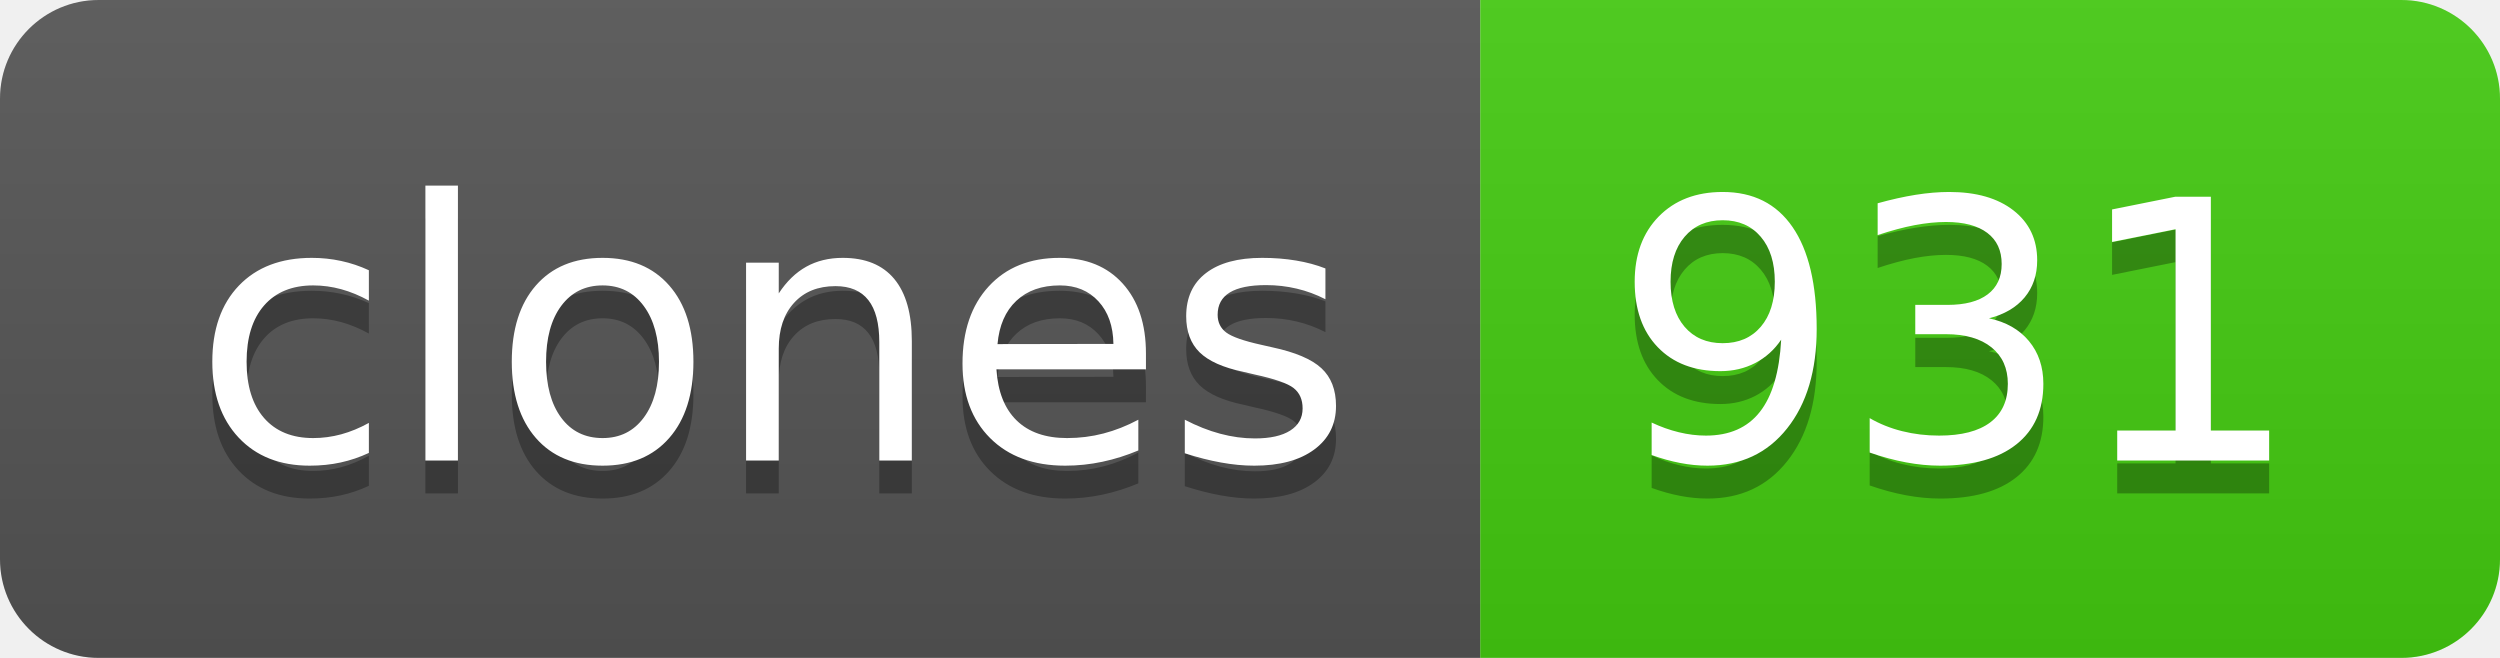
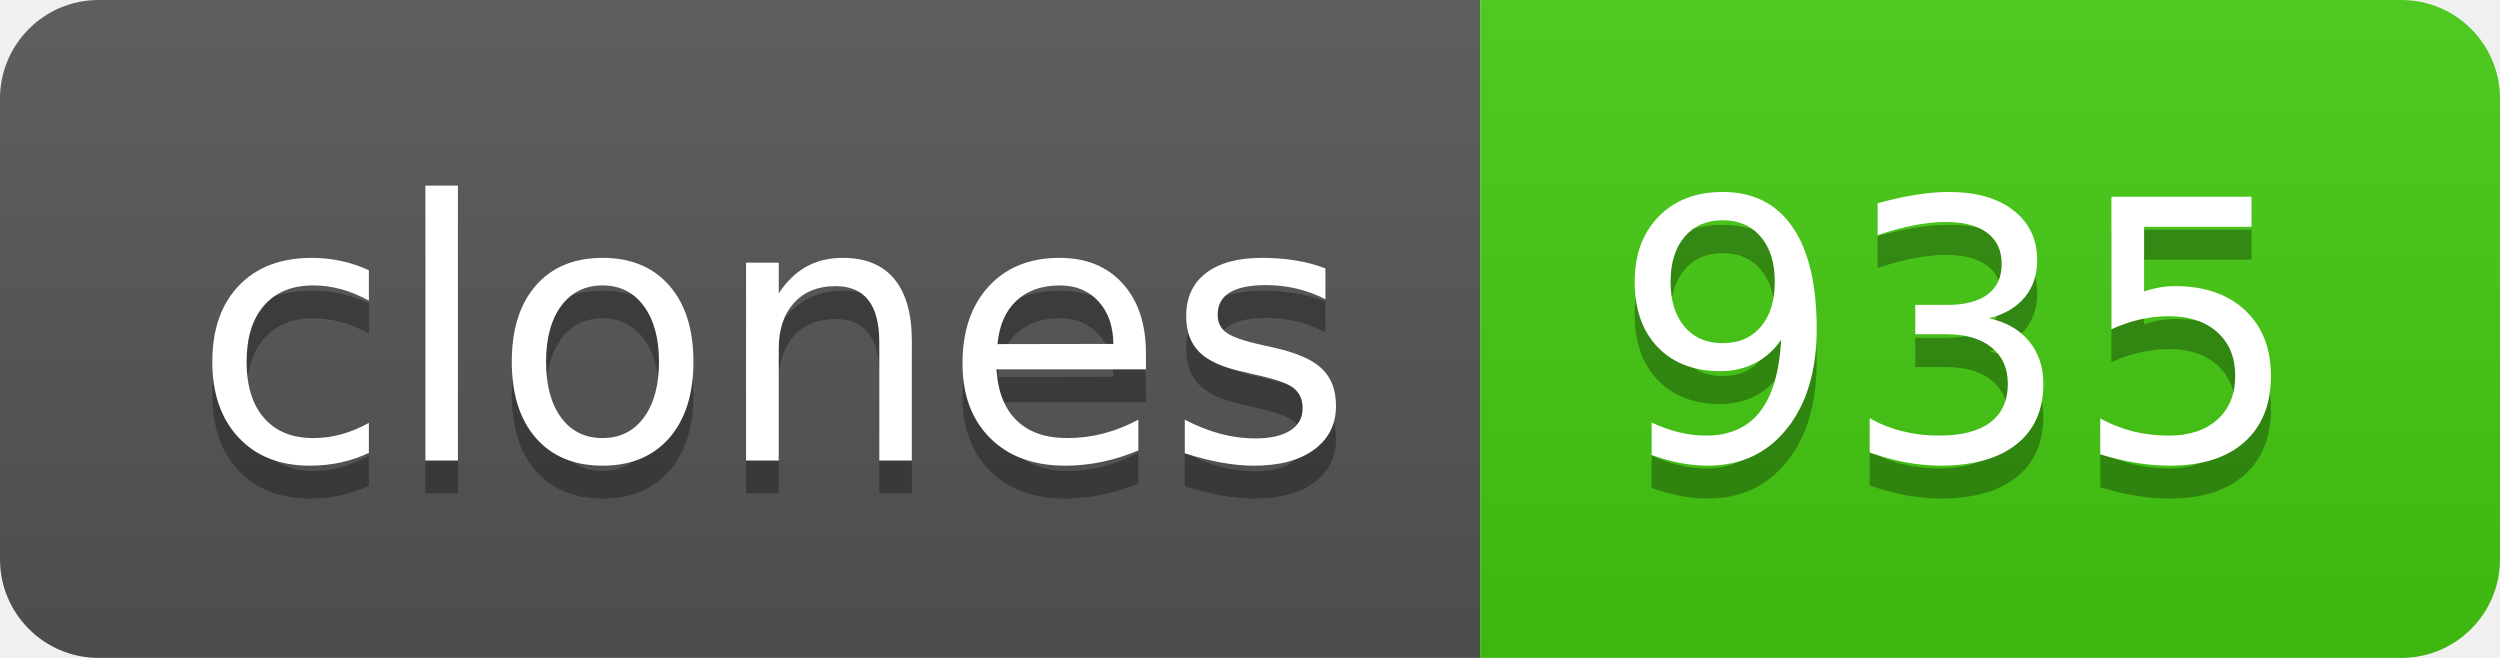
- <svg xmlns="http://www.w3.org/2000/svg" width="76" height="20" role="img" aria-label="clones: 931">
+ <svg xmlns="http://www.w3.org/2000/svg" width="76" height="20" role="img" aria-label="clones: 935">
  <linearGradient id="s" x2="0" y2="100%">
    <stop offset="0" stop-color="#bbb" stop-opacity=".1" />
    <stop offset="1" stop-opacity=".1" />
  </linearGradient>
  <clipPath id="r">
    <rect width="76" height="20" rx="3" fill="#fff" />
  </clipPath>
  <g clip-path="url(#r)">
    <rect width="45" height="20" fill="#555" />
    <rect x="45" width="31" height="20" fill="#4c1" />
    <rect width="76" height="20" fill="url(#s)" />
  </g>
  <g fill="#fff" text-anchor="middle" font-family="Verdana,Geneva,DejaVu Sans,sans-serif" text-rendering="geometricPrecision" font-size="110">
    <text aria-hidden="true" x="235" y="150" fill="#010101" fill-opacity=".3" transform="scale(.1)" textLength="350">clones</text>
    <text x="235" y="140" transform="scale(.1)" fill="#fff" textLength="350">clones</text>
-     <text aria-hidden="true" x="595" y="150" fill="#010101" fill-opacity=".3" transform="scale(.1)" textLength="210">931</text>
-     <text x="595" y="140" transform="scale(.1)" fill="#fff" textLength="210">931</text>
+     <text aria-hidden="true" x="595" y="150" fill="#010101" fill-opacity=".3" transform="scale(.1)" textLength="210">935</text>
+     <text x="595" y="140" transform="scale(.1)" fill="#fff" textLength="210">935</text>
  </g>
</svg>
